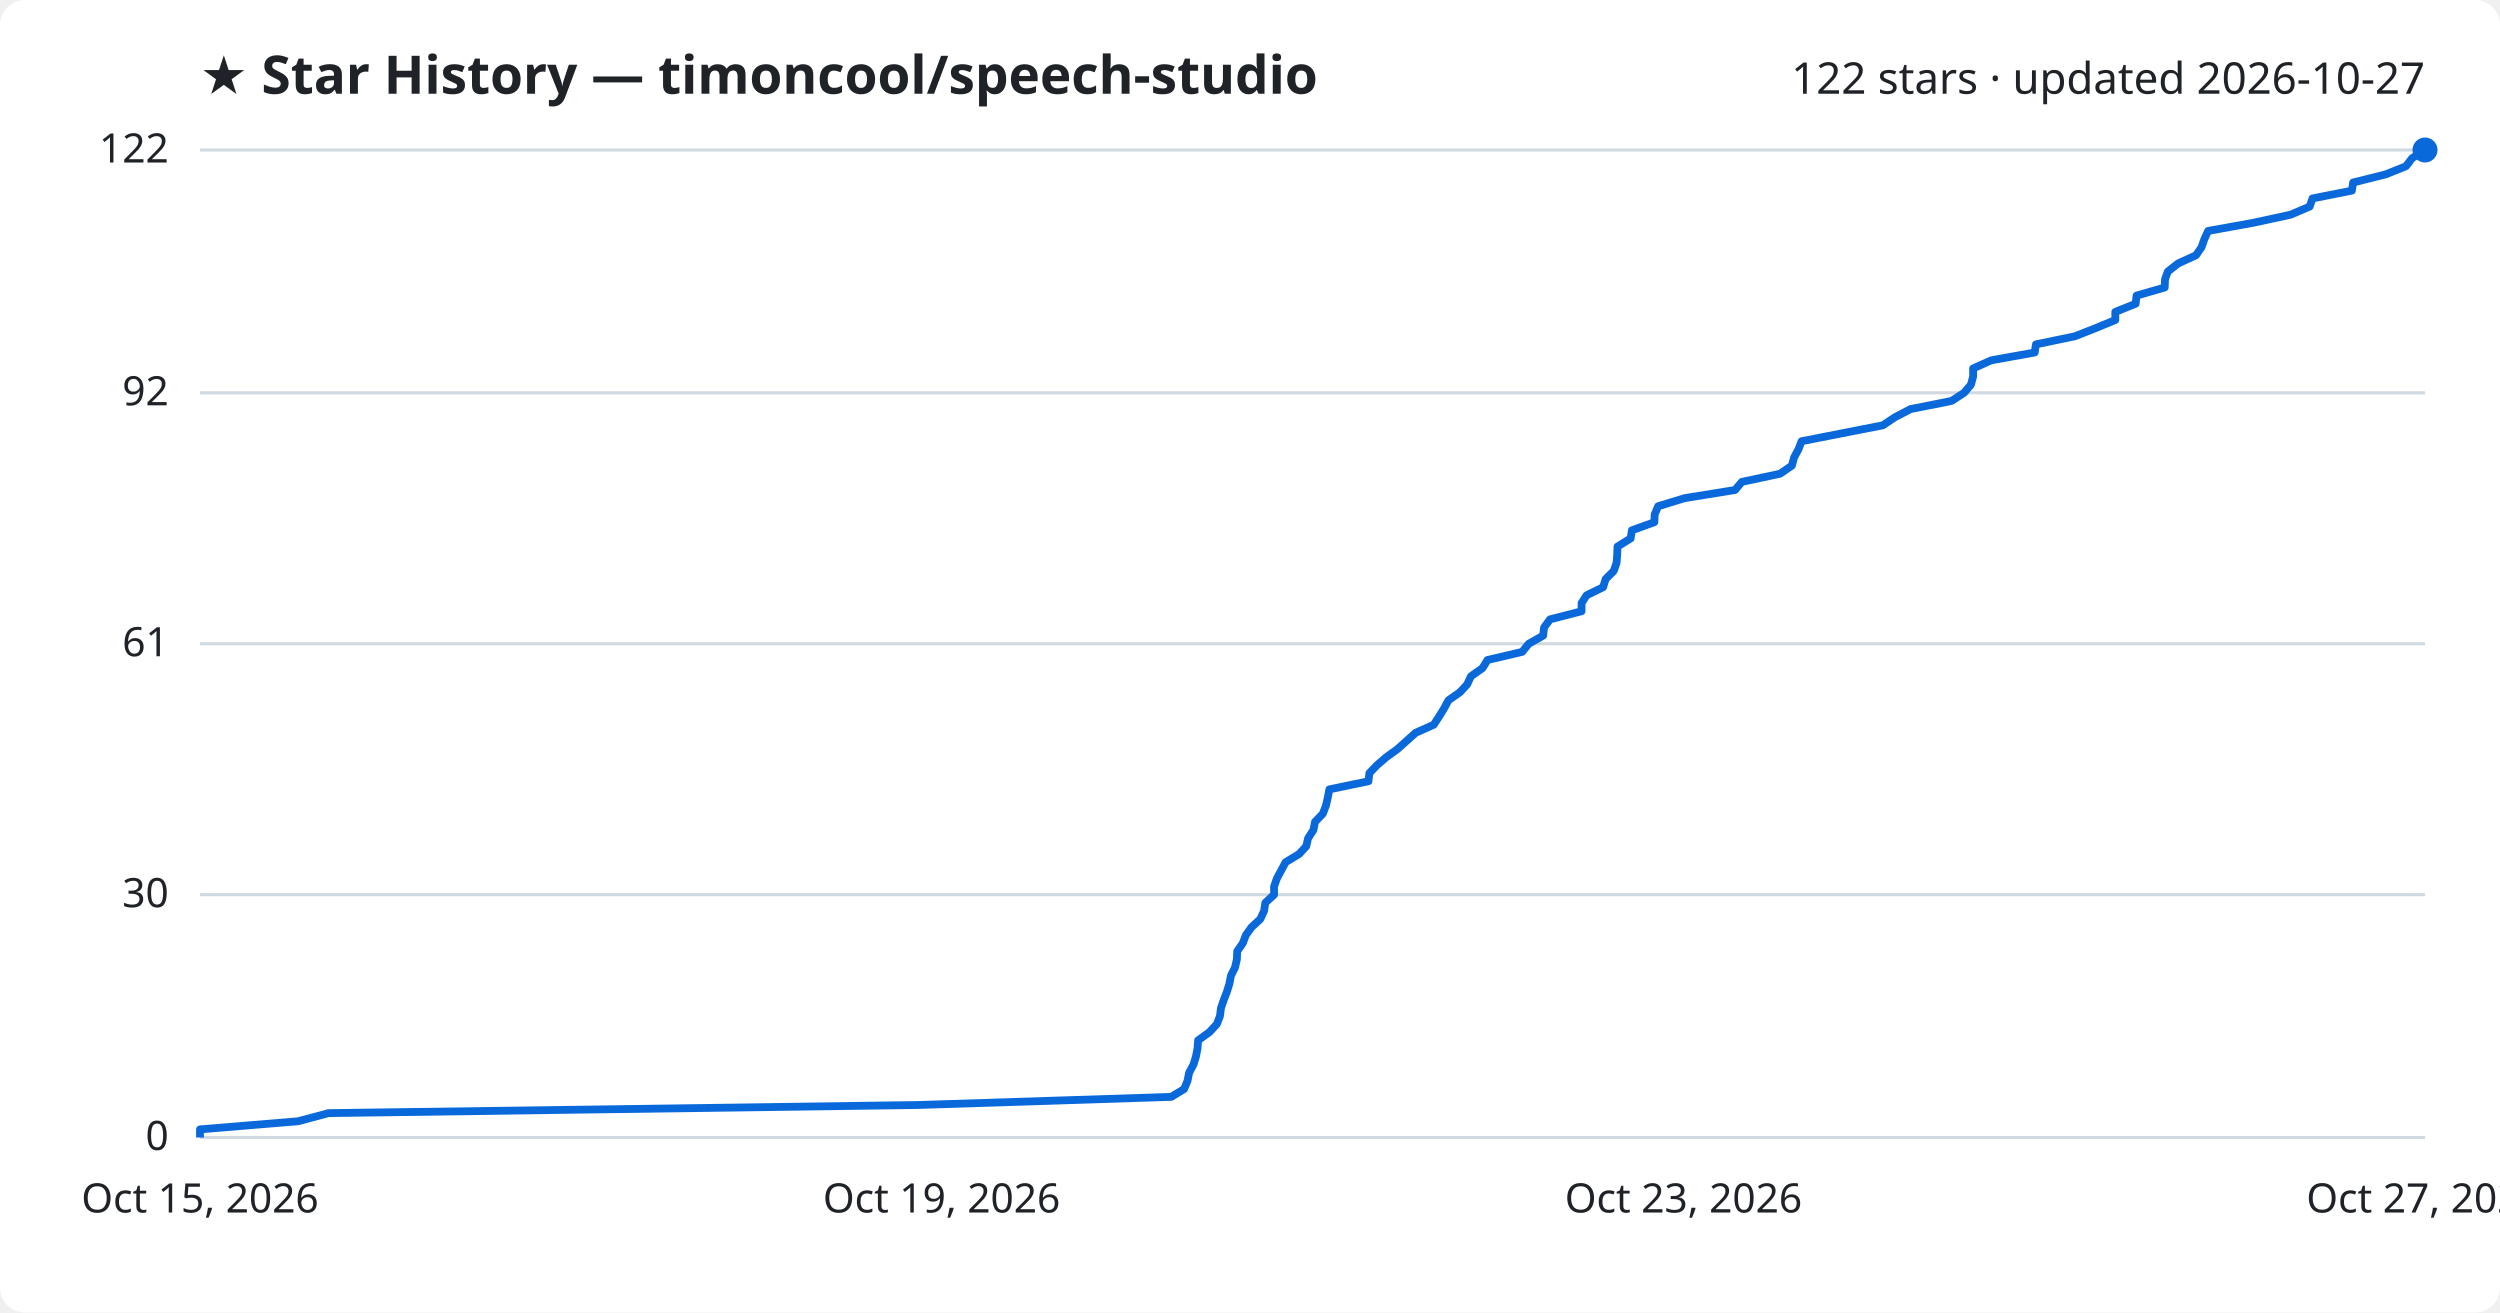
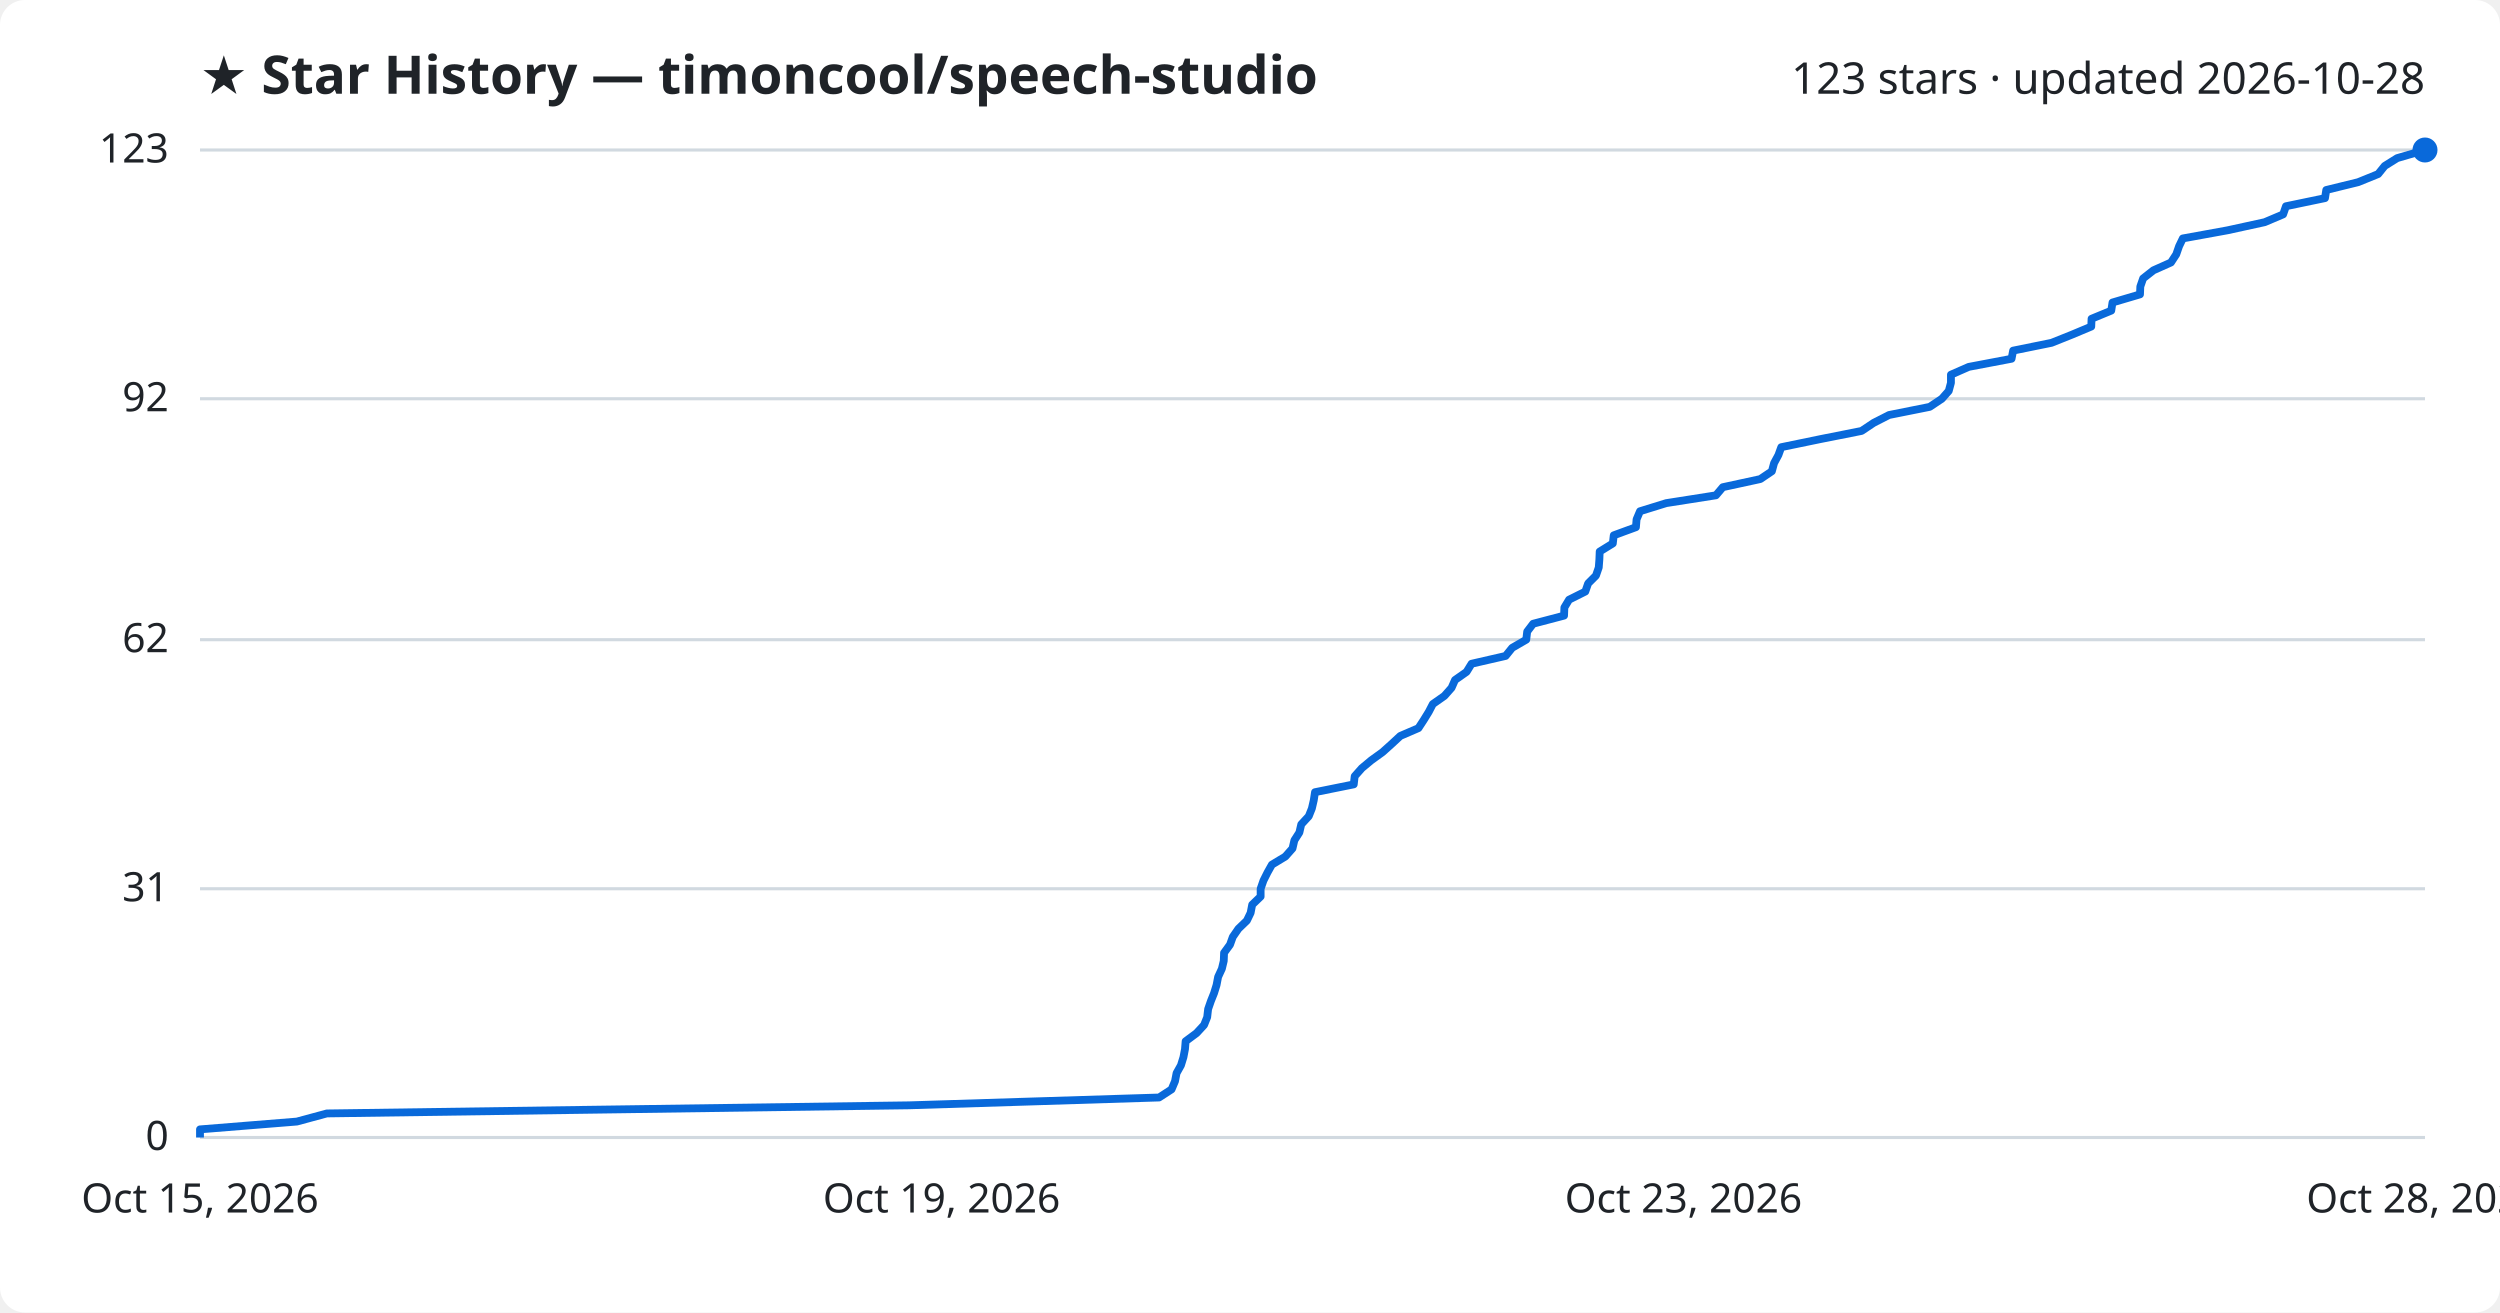
<svg xmlns="http://www.w3.org/2000/svg" viewBox="0 0 800 420" font-family="Segoe UI, sans-serif">
  <rect width="800" height="420" fill="#ffffff" rx="8" />
  <text x="64" y="30" fill="#1f2328" font-size="17" font-weight="700">★ Star History — timoncool/speech-studio</text>
-   <text x="776" y="30" fill="#1f2328" font-size="14" text-anchor="end">122 stars · updated 2026-10-27</text>
+   <text x="776" y="30" fill="#1f2328" font-size="14" text-anchor="end">123 stars · updated 2026-10-28</text>
  <line x1="64" y1="364.0" x2="776" y2="364.0" stroke="#d1d9e0" stroke-width="1" />
  <text x="54" y="368.0" fill="#1f2328" font-size="13" text-anchor="end">0</text>
-   <line x1="64" y1="286.3" x2="776" y2="286.3" stroke="#d1d9e0" stroke-width="1" />
-   <text x="54" y="290.3" fill="#1f2328" font-size="13" text-anchor="end">30</text>
-   <line x1="64" y1="206.0" x2="776" y2="206.0" stroke="#d1d9e0" stroke-width="1" />
-   <text x="54" y="210.0" fill="#1f2328" font-size="13" text-anchor="end">61</text>
-   <line x1="64" y1="125.7" x2="776" y2="125.7" stroke="#d1d9e0" stroke-width="1" />
-   <text x="54" y="129.7" fill="#1f2328" font-size="13" text-anchor="end">92</text>
+   <line x1="64" y1="284.4" x2="776" y2="284.4" stroke="#d1d9e0" stroke-width="1" />
+   <text x="54" y="288.4" fill="#1f2328" font-size="13" text-anchor="end">31</text>
+   <line x1="64" y1="204.7" x2="776" y2="204.7" stroke="#d1d9e0" stroke-width="1" />
+   <text x="54" y="208.7" fill="#1f2328" font-size="13" text-anchor="end">62</text>
+   <line x1="64" y1="127.6" x2="776" y2="127.6" stroke="#d1d9e0" stroke-width="1" />
+   <text x="54" y="131.6" fill="#1f2328" font-size="13" text-anchor="end">92</text>
  <line x1="64" y1="48.0" x2="776" y2="48.0" stroke="#d1d9e0" stroke-width="1" />
-   <text x="54" y="52.0" fill="#1f2328" font-size="13" text-anchor="end">122</text>
-   <path d="M64.0,364.0 L64.0,361.4 L95.4,358.8 L105.1,356.2 L293.8,353.6 L374.8,351.0 L378.9,348.5 L380.0,345.9 L380.5,343.3 L381.9,340.7 L382.7,338.1 L383.2,335.5 L383.4,332.9 L387.0,330.3 L389.4,327.7 L390.4,325.1 L390.7,322.6 L391.6,320.0 L392.6,317.4 L393.4,314.8 L393.9,312.2 L395.2,309.6 L395.8,307.0 L395.9,304.4 L397.7,301.8 L398.7,299.2 L400.5,296.7 L403.3,294.1 L404.5,291.5 L404.9,288.9 L407.7,286.3 L407.7,283.7 L408.6,281.1 L410.0,278.5 L411.4,275.9 L415.7,273.3 L418.0,270.8 L418.6,268.2 L420.3,265.6 L420.8,263.0 L423.3,260.4 L424.3,257.8 L424.9,255.2 L425.4,252.6 L437.9,250.0 L438.2,247.4 L440.6,244.9 L443.6,242.3 L447.2,239.7 L450.1,237.1 L453.0,234.5 L458.8,231.9 L460.5,229.3 L462.1,226.7 L463.5,224.1 L467.2,221.5 L469.5,219.0 L470.7,216.4 L474.4,213.8 L476.0,211.2 L487.1,208.6 L489.2,206.0 L493.8,203.4 L494.1,200.8 L496.0,198.2 L506.1,195.6 L506.1,193.0 L507.7,190.5 L513.0,187.9 L513.8,185.3 L516.4,182.7 L517.3,180.1 L517.5,177.5 L517.6,174.9 L521.8,172.3 L522.2,169.7 L529.4,167.1 L529.5,164.6 L530.6,162.0 L539.1,159.4 L555.2,156.8 L557.4,154.2 L569.6,151.6 L573.4,149.0 L574.1,146.4 L575.5,143.8 L576.5,141.2 L589.2,138.7 L602.5,136.1 L606.4,133.5 L611.4,130.9 L624.5,128.3 L628.5,125.7 L630.7,123.1 L631.4,120.5 L631.4,117.9 L637.2,115.3 L651.1,112.8 L651.5,110.2 L664.0,107.6 L670.6,105.0 L676.9,102.4 L676.9,99.8 L683.4,97.2 L683.7,94.6 L692.7,92.0 L692.8,89.4 L693.7,86.9 L697.0,84.3 L702.7,81.7 L704.5,79.1 L705.4,76.5 L706.6,73.9 L721.0,71.3 L733.0,68.7 L739.1,66.1 L740.0,63.5 L752.6,61.0 L753.0,58.4 L763.4,55.8 L769.9,53.2 L771.9,50.6 L776.0,48.0 L776.0,48.0" fill="none" stroke="#0969da" stroke-width="2.5" stroke-linejoin="round" />
+   <text x="54" y="52.0" fill="#1f2328" font-size="13" text-anchor="end">123</text>
+   <path d="M64.0,364.0 L64.0,361.4 L95.0,358.9 L104.6,356.3 L290.9,353.7 L370.9,351.2 L374.9,348.6 L376.0,346.0 L376.5,343.4 L377.9,340.9 L378.7,338.3 L379.2,335.7 L379.4,333.2 L382.9,330.6 L385.3,328.0 L386.3,325.5 L386.6,322.9 L387.5,320.3 L388.5,317.8 L389.3,315.2 L389.8,312.6 L391.0,310.0 L391.6,307.5 L391.7,304.9 L393.6,302.3 L394.5,299.8 L396.3,297.2 L399.0,294.6 L400.2,292.1 L400.7,289.5 L403.4,286.9 L403.4,284.4 L404.3,281.8 L405.6,279.2 L407.0,276.7 L411.3,274.1 L413.6,271.5 L414.2,268.9 L415.8,266.4 L416.4,263.8 L418.8,261.2 L419.8,258.7 L420.4,256.1 L420.8,253.5 L433.2,251.0 L433.5,248.4 L435.8,245.8 L438.8,243.3 L442.4,240.7 L445.3,238.1 L448.1,235.5 L453.9,233.0 L455.6,230.4 L457.2,227.8 L458.5,225.3 L462.2,222.7 L464.5,220.1 L465.6,217.6 L469.3,215.0 L470.9,212.4 L481.8,209.9 L483.9,207.3 L488.4,204.7 L488.7,202.1 L490.6,199.6 L500.5,197.0 L500.6,194.4 L502.1,191.9 L507.3,189.3 L508.2,186.7 L510.7,184.2 L511.6,181.6 L511.8,179.0 L511.9,176.5 L516.1,173.9 L516.4,171.3 L523.5,168.7 L523.7,166.2 L524.8,163.6 L533.2,161.0 L549.1,158.5 L551.3,155.9 L563.3,153.3 L567.0,150.8 L567.7,148.2 L569.1,145.6 L570.0,143.1 L582.6,140.5 L595.7,137.9 L599.6,135.3 L604.5,132.8 L617.5,130.2 L621.4,127.6 L623.6,125.1 L624.3,122.5 L624.3,119.9 L630.0,117.4 L643.7,114.8 L644.2,112.2 L656.5,109.7 L663.0,107.1 L669.2,104.5 L669.3,102.0 L675.6,99.4 L676.0,96.8 L684.8,94.2 L684.9,91.7 L685.8,89.1 L689.1,86.5 L694.7,84.0 L696.4,81.4 L697.3,78.8 L698.5,76.3 L712.8,73.7 L724.7,71.1 L730.6,68.6 L731.5,66.0 L744.0,63.4 L744.4,60.8 L754.6,58.3 L761.0,55.7 L763.1,53.1 L767.1,50.6 L776.0,48.0 L776.0,48.0" fill="none" stroke="#0969da" stroke-width="2.5" stroke-linejoin="round" />
  <circle cx="776.0" cy="48.0" r="4" fill="#0969da" />
  <text x="64.0" y="388" fill="#1f2328" font-size="13" text-anchor="middle">Oct 15, 2026</text>
  <text x="301.3" y="388" fill="#1f2328" font-size="13" text-anchor="middle">Oct 19, 2026</text>
  <text x="538.7" y="388" fill="#1f2328" font-size="13" text-anchor="middle">Oct 23, 2026</text>
-   <text x="776.0" y="388" fill="#1f2328" font-size="13" text-anchor="middle">Oct 27, 2026</text>
+   <text x="776.0" y="388" fill="#1f2328" font-size="13" text-anchor="middle">Oct 28, 2026</text>
</svg>
